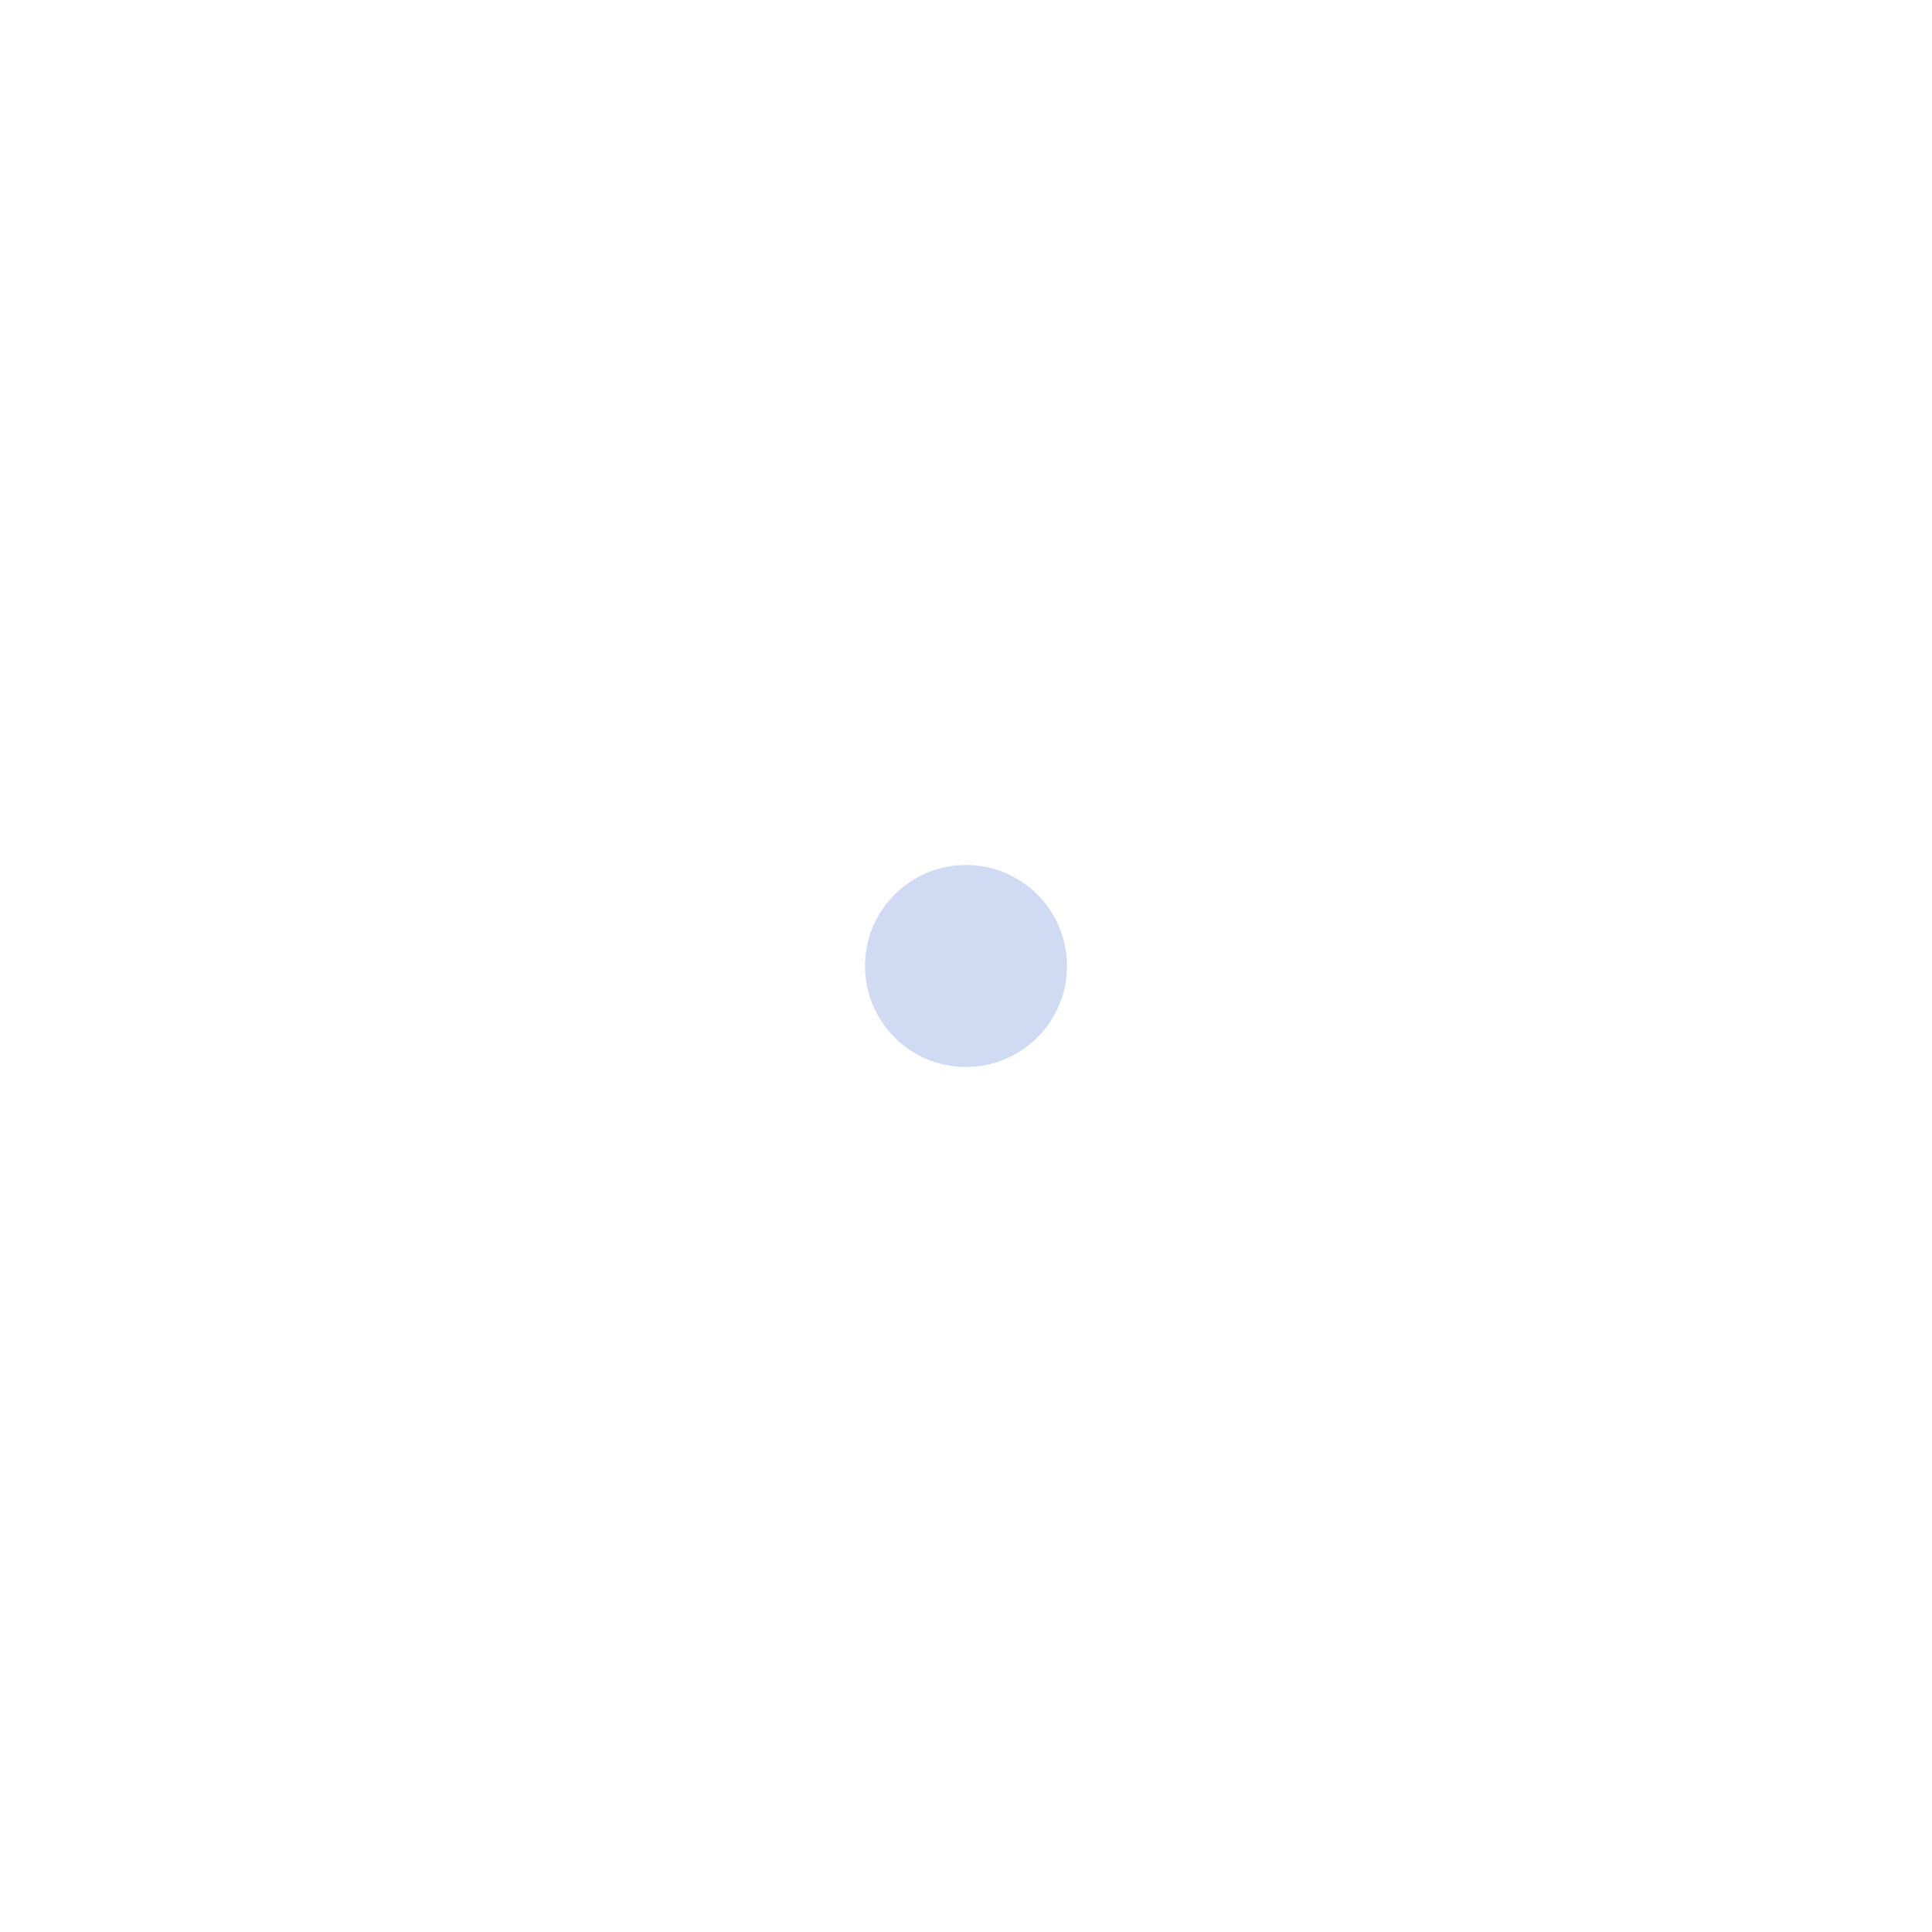
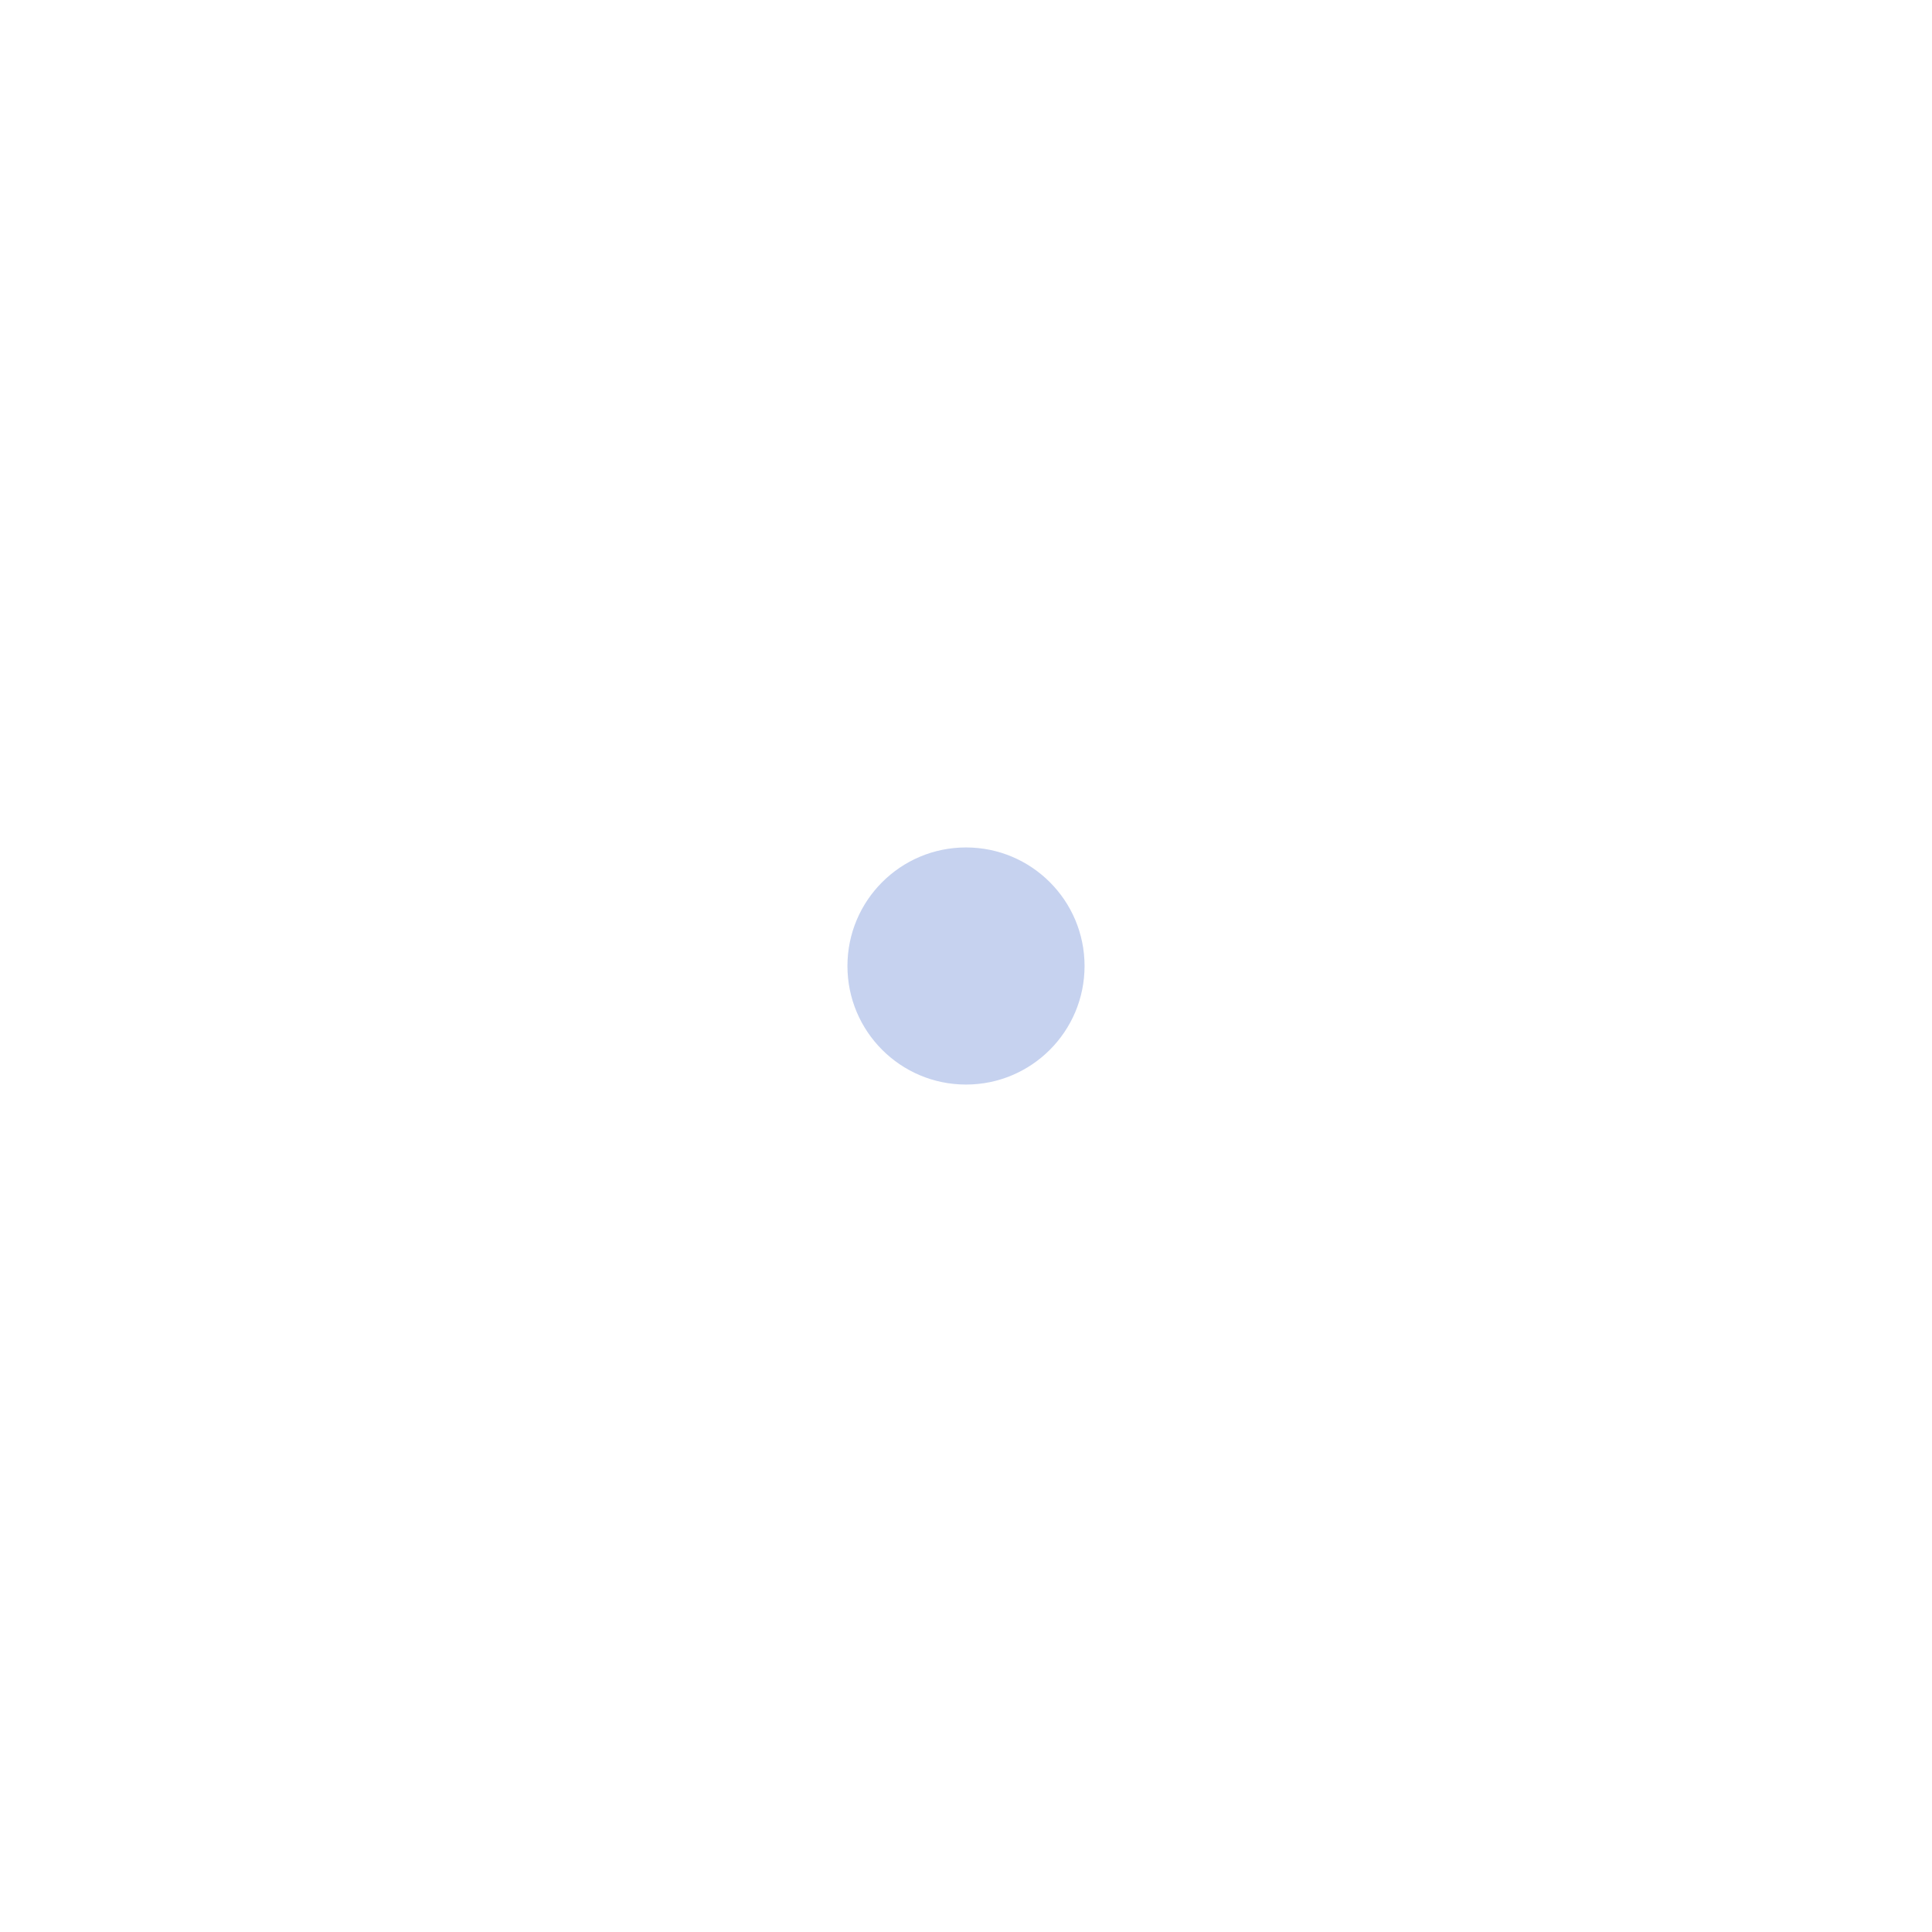
<svg xmlns="http://www.w3.org/2000/svg" width="22" height="22" viewBox="0 0 22 22">
-   <circle cx="11" cy="11" r="1.15" fill="#D0DAF3" />
+   <circle cx="11" cy="11" r="1.35" fill="#C6D2EF" />
</svg>
